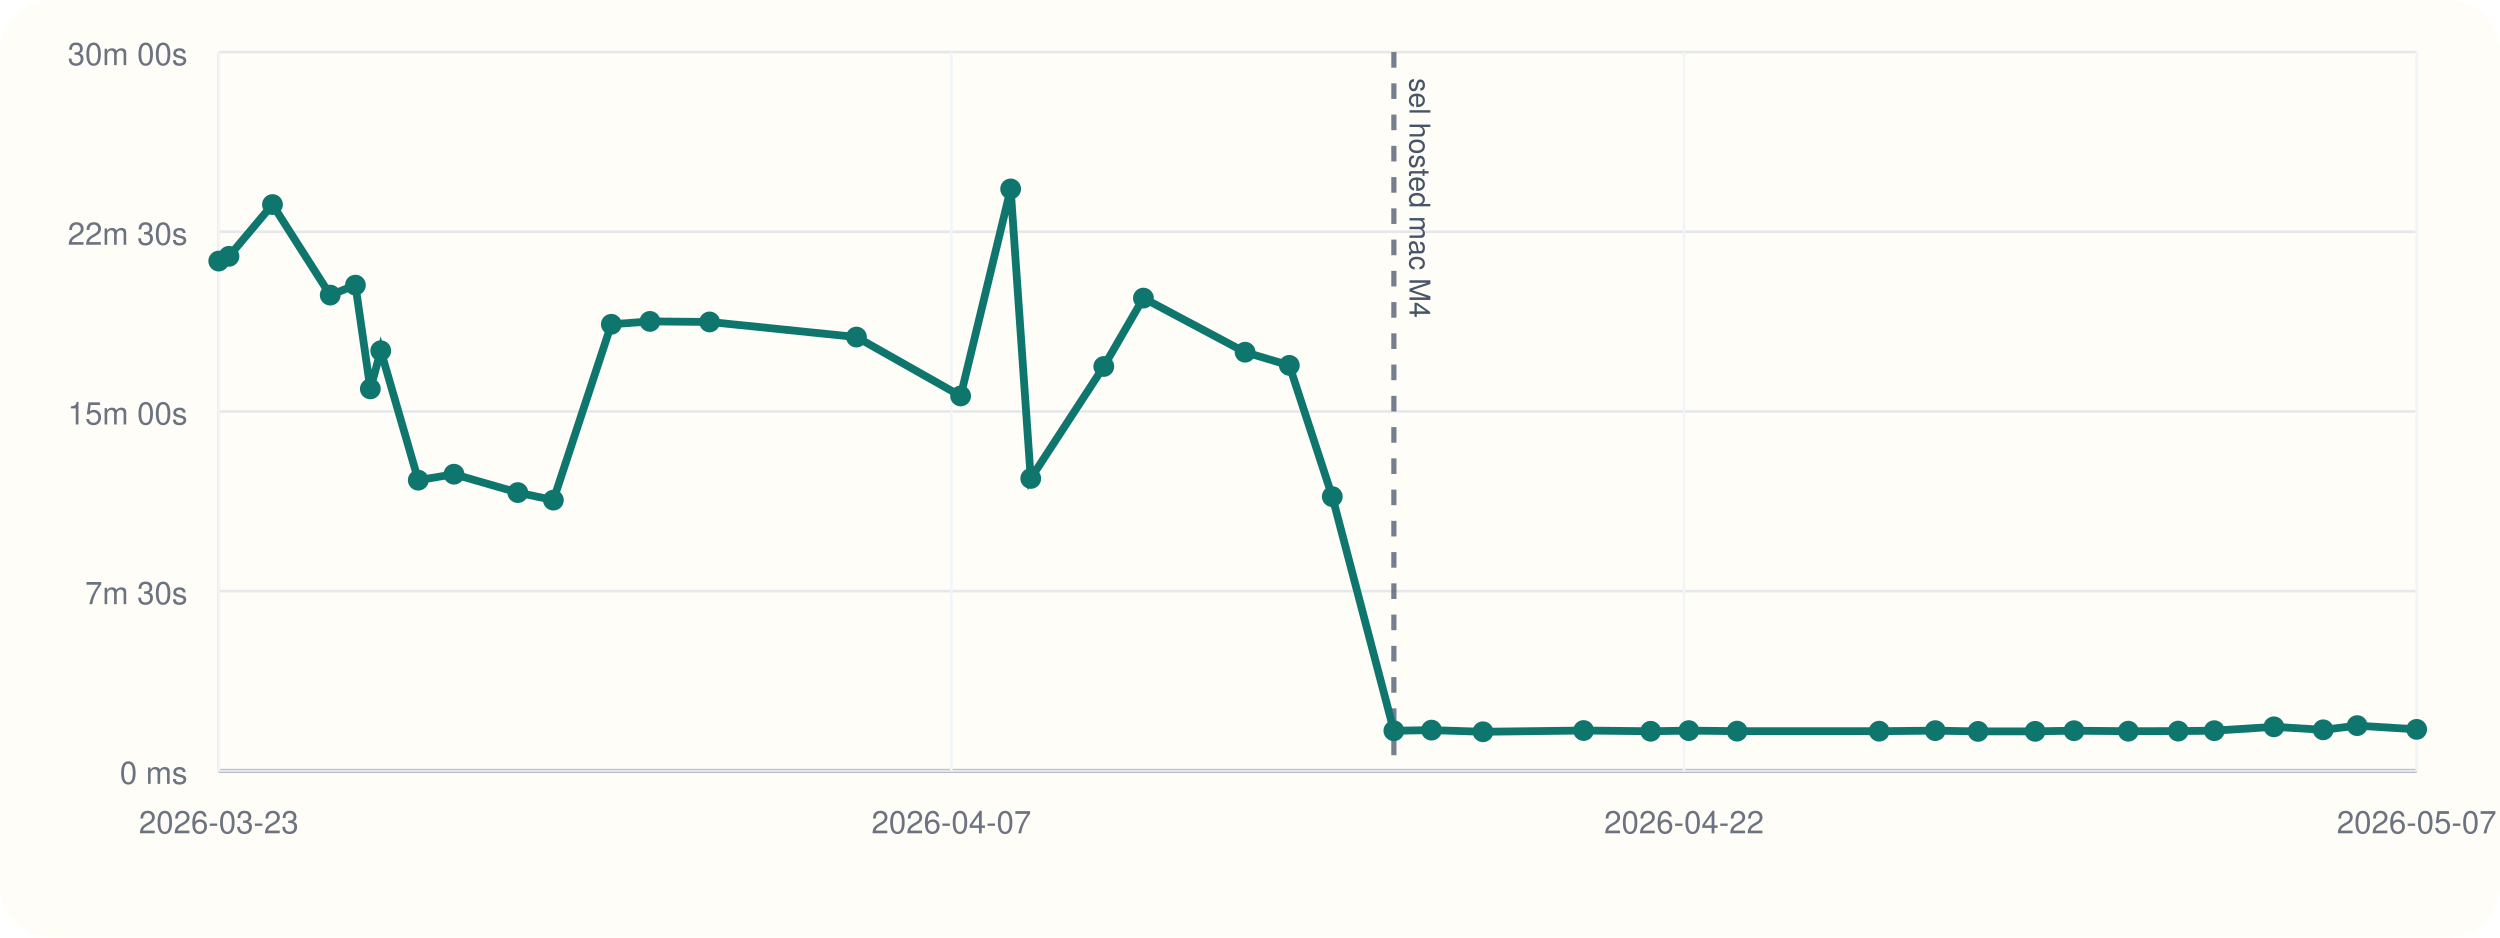
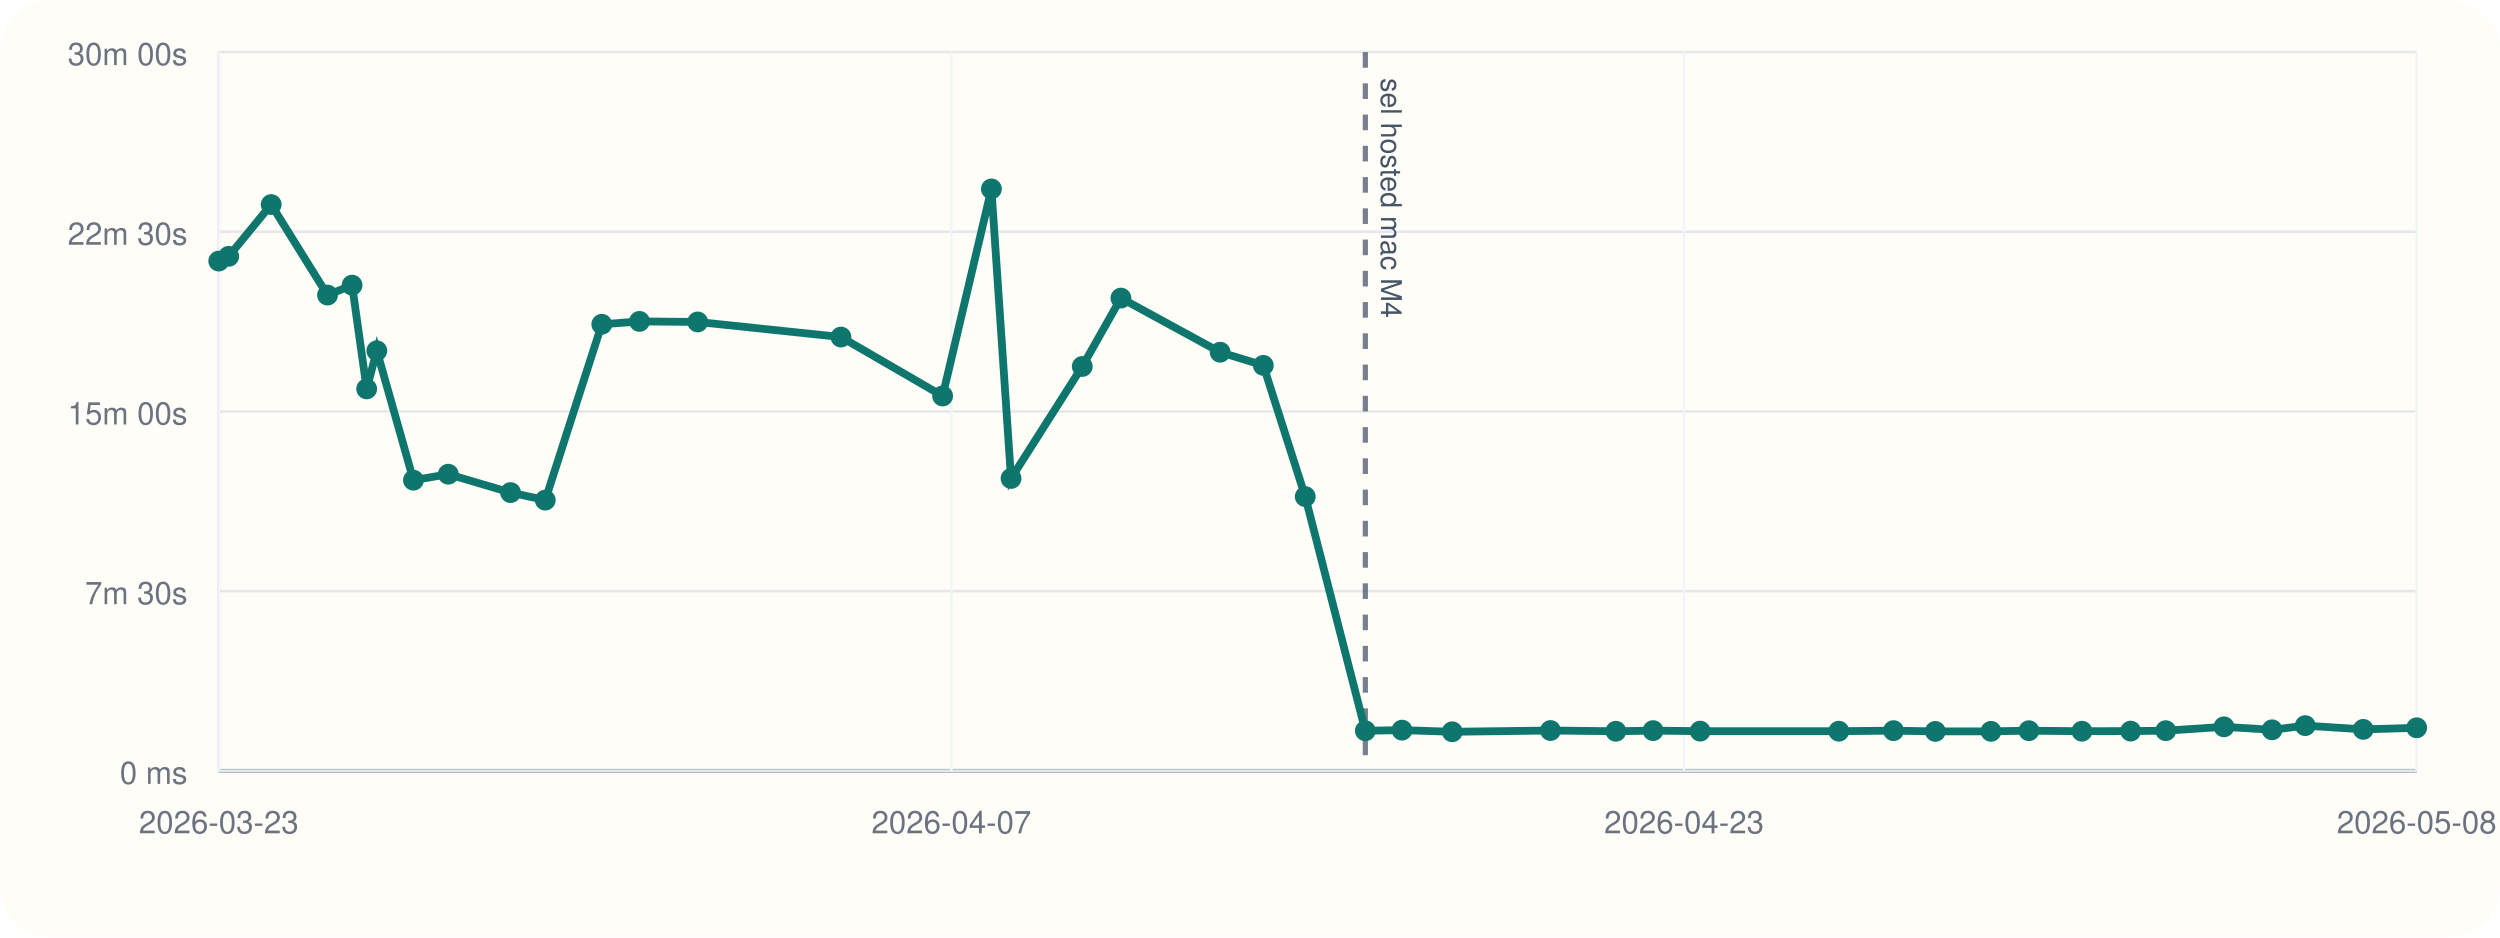
<svg xmlns="http://www.w3.org/2000/svg" viewBox="0 0 960 360">
  <rect width="960" height="360" rx="20" fill="#fffdf7" />
  <line x1="84" y1="296" x2="928" y2="296" stroke="#cbd5e1" stroke-width="1" />
  <line x1="84" y1="20" x2="84" y2="296" stroke="#cbd5e1" stroke-width="1" />
  <line x1="84" y1="296.00" x2="928" y2="296.00" stroke="#94a3b8" stroke-width="1.5" />
  <line x1="84" y1="296.00" x2="928" y2="296.00" stroke="#e5e7eb" stroke-width="1" />
  <text x="72" y="301.00" text-anchor="end" font-size="12" font-family="Helvetica, Arial, sans-serif" fill="#6b7280">0 ms</text>
  <line x1="84" y1="227.00" x2="928" y2="227.00" stroke="#e5e7eb" stroke-width="1" />
  <text x="72" y="232.00" text-anchor="end" font-size="12" font-family="Helvetica, Arial, sans-serif" fill="#6b7280">7m 30s</text>
  <line x1="84" y1="158.00" x2="928" y2="158.00" stroke="#e5e7eb" stroke-width="1" />
  <text x="72" y="163.00" text-anchor="end" font-size="12" font-family="Helvetica, Arial, sans-serif" fill="#6b7280">15m 00s</text>
  <line x1="84" y1="89.00" x2="928" y2="89.00" stroke="#e5e7eb" stroke-width="1" />
  <text x="72" y="94.00" text-anchor="end" font-size="12" font-family="Helvetica, Arial, sans-serif" fill="#6b7280">22m 30s</text>
  <line x1="84" y1="20.00" x2="928" y2="20.00" stroke="#e5e7eb" stroke-width="1" />
  <text x="72" y="25.00" text-anchor="end" font-size="12" font-family="Helvetica, Arial, sans-serif" fill="#6b7280">30m 00s</text>
  <line x1="84.00" y1="20" x2="84.00" y2="296" stroke="#f1f5f9" stroke-width="1" />
  <text x="84.00" y="320" text-anchor="middle" font-size="12" font-family="Helvetica, Arial, sans-serif" fill="#6b7280">2026-03-23</text>
  <line x1="365.33" y1="20" x2="365.33" y2="296" stroke="#f1f5f9" stroke-width="1" />
  <text x="365.33" y="320" text-anchor="middle" font-size="12" font-family="Helvetica, Arial, sans-serif" fill="#6b7280">2026-04-07</text>
  <line x1="646.67" y1="20" x2="646.67" y2="296" stroke="#f1f5f9" stroke-width="1" />
-   <text x="646.67" y="320" text-anchor="middle" font-size="12" font-family="Helvetica, Arial, sans-serif" fill="#6b7280">2026-04-22</text>
+   <text x="646.67" y="320" text-anchor="middle" font-size="12" font-family="Helvetica, Arial, sans-serif" fill="#6b7280">2026-04-23</text>
  <line x1="928.00" y1="20" x2="928.00" y2="296" stroke="#f1f5f9" stroke-width="1" />
-   <text x="928.00" y="320" text-anchor="middle" font-size="12" font-family="Helvetica, Arial, sans-serif" fill="#6b7280">2026-05-07</text>
-   <line x1="535.25" y1="20" x2="535.25" y2="296" stroke="#475569" stroke-width="2" stroke-dasharray="6 6" opacity="0.75" />
-   <text x="541.25" y="30" transform="rotate(90 541.25 30)" font-size="11" font-family="Helvetica, Arial, sans-serif" fill="#475569">sel hosted mac M4</text>
-   <polyline fill="none" stroke="#0f766e" stroke-width="3" points="84.00,100.25 87.92,98.43 104.63,78.55 126.81,113.31 136.48,109.50 142.21,149.33 146.21,134.69 160.62,184.39 174.33,182.09 198.84,189.15 212.50,192.05 234.75,124.53 249.58,123.42 272.49,123.63 328.88,129.43 368.88,152.05 388.09,72.55 395.81,183.73 423.85,140.73 439.07,114.47 478.12,135.25 495.10,140.30 511.60,190.70 535.25,280.61 549.70,280.37 569.46,281.00 608.11,280.52 633.86,280.80 648.50,280.56 667.04,280.76 721.60,280.78 743.13,280.57 759.58,280.86 781.49,280.83 796.42,280.59 817.27,280.78 836.45,280.74 850.28,280.58 873.18,279.10 892.10,280.25 905.16,278.64 928.00,280.08" />
+   <text x="928.00" y="320" text-anchor="middle" font-size="12" font-family="Helvetica, Arial, sans-serif" fill="#6b7280">2026-05-08</text>
+   <line x1="524.29" y1="20" x2="524.29" y2="296" stroke="#475569" stroke-width="2" stroke-dasharray="6 6" opacity="0.75" />
+   <text x="530.29" y="30" transform="rotate(90 530.29 30)" font-size="11" font-family="Helvetica, Arial, sans-serif" fill="#475569">sel hosted mac M4</text>
+   <polyline fill="none" stroke="#0f766e" stroke-width="3" points="84.00,100.25 87.83,98.43 104.13,78.55 125.77,113.31 135.20,109.50 140.80,149.33 144.70,134.69 158.76,184.39 172.14,182.09 196.05,189.15 209.38,192.05 231.09,124.53 245.55,123.42 267.91,123.63 322.93,129.43 361.96,152.05 380.70,72.55 388.24,183.73 415.59,140.73 430.44,114.47 468.54,135.25 485.11,140.30 501.21,190.70 524.29,280.61 538.38,280.37 557.66,281.00 595.38,280.52 620.50,280.80 634.78,280.56 652.87,280.76 706.11,280.78 727.11,280.57 743.16,280.86 764.54,280.83 779.11,280.59 799.46,280.78 818.16,280.74 831.66,280.58 854.00,279.10 872.47,280.25 885.21,278.64 907.49,280.08 928.00,279.47" />
  <circle cx="84.00" cy="100.25" r="4" fill="#0f766e" />
-   <circle cx="87.92" cy="98.43" r="4" fill="#0f766e" />
-   <circle cx="104.63" cy="78.55" r="4" fill="#0f766e" />
-   <circle cx="126.81" cy="113.31" r="4" fill="#0f766e" />
-   <circle cx="136.48" cy="109.50" r="4" fill="#0f766e" />
-   <circle cx="142.21" cy="149.33" r="4" fill="#0f766e" />
-   <circle cx="146.21" cy="134.69" r="4" fill="#0f766e" />
-   <circle cx="160.62" cy="184.39" r="4" fill="#0f766e" />
-   <circle cx="174.33" cy="182.09" r="4" fill="#0f766e" />
-   <circle cx="198.84" cy="189.15" r="4" fill="#0f766e" />
-   <circle cx="212.50" cy="192.05" r="4" fill="#0f766e" />
-   <circle cx="234.75" cy="124.53" r="4" fill="#0f766e" />
-   <circle cx="249.58" cy="123.42" r="4" fill="#0f766e" />
-   <circle cx="272.49" cy="123.63" r="4" fill="#0f766e" />
-   <circle cx="328.88" cy="129.43" r="4" fill="#0f766e" />
-   <circle cx="368.88" cy="152.05" r="4" fill="#0f766e" />
-   <circle cx="388.09" cy="72.55" r="4" fill="#0f766e" />
-   <circle cx="395.81" cy="183.73" r="4" fill="#0f766e" />
-   <circle cx="423.85" cy="140.73" r="4" fill="#0f766e" />
-   <circle cx="439.07" cy="114.47" r="4" fill="#0f766e" />
-   <circle cx="478.12" cy="135.25" r="4" fill="#0f766e" />
-   <circle cx="495.10" cy="140.30" r="4" fill="#0f766e" />
-   <circle cx="511.60" cy="190.70" r="4" fill="#0f766e" />
-   <circle cx="535.25" cy="280.61" r="4" fill="#0f766e" />
-   <circle cx="549.70" cy="280.37" r="4" fill="#0f766e" />
-   <circle cx="569.46" cy="281.00" r="4" fill="#0f766e" />
-   <circle cx="608.11" cy="280.52" r="4" fill="#0f766e" />
-   <circle cx="633.86" cy="280.80" r="4" fill="#0f766e" />
-   <circle cx="648.50" cy="280.56" r="4" fill="#0f766e" />
-   <circle cx="667.04" cy="280.76" r="4" fill="#0f766e" />
-   <circle cx="721.60" cy="280.78" r="4" fill="#0f766e" />
-   <circle cx="743.13" cy="280.57" r="4" fill="#0f766e" />
-   <circle cx="759.58" cy="280.86" r="4" fill="#0f766e" />
-   <circle cx="781.49" cy="280.83" r="4" fill="#0f766e" />
-   <circle cx="796.42" cy="280.59" r="4" fill="#0f766e" />
-   <circle cx="817.27" cy="280.78" r="4" fill="#0f766e" />
-   <circle cx="836.45" cy="280.74" r="4" fill="#0f766e" />
-   <circle cx="850.28" cy="280.58" r="4" fill="#0f766e" />
-   <circle cx="873.18" cy="279.10" r="4" fill="#0f766e" />
-   <circle cx="892.10" cy="280.25" r="4" fill="#0f766e" />
-   <circle cx="905.16" cy="278.64" r="4" fill="#0f766e" />
-   <circle cx="928.00" cy="280.08" r="4" fill="#0f766e" />
+   <circle cx="87.83" cy="98.43" r="4" fill="#0f766e" />
+   <circle cx="104.13" cy="78.55" r="4" fill="#0f766e" />
+   <circle cx="125.77" cy="113.31" r="4" fill="#0f766e" />
+   <circle cx="135.20" cy="109.50" r="4" fill="#0f766e" />
+   <circle cx="140.80" cy="149.33" r="4" fill="#0f766e" />
+   <circle cx="144.70" cy="134.69" r="4" fill="#0f766e" />
+   <circle cx="158.76" cy="184.39" r="4" fill="#0f766e" />
+   <circle cx="172.14" cy="182.09" r="4" fill="#0f766e" />
+   <circle cx="196.05" cy="189.15" r="4" fill="#0f766e" />
+   <circle cx="209.38" cy="192.05" r="4" fill="#0f766e" />
+   <circle cx="231.09" cy="124.53" r="4" fill="#0f766e" />
+   <circle cx="245.55" cy="123.42" r="4" fill="#0f766e" />
+   <circle cx="267.91" cy="123.63" r="4" fill="#0f766e" />
+   <circle cx="322.93" cy="129.43" r="4" fill="#0f766e" />
+   <circle cx="361.96" cy="152.05" r="4" fill="#0f766e" />
+   <circle cx="380.70" cy="72.55" r="4" fill="#0f766e" />
+   <circle cx="388.24" cy="183.73" r="4" fill="#0f766e" />
+   <circle cx="415.59" cy="140.73" r="4" fill="#0f766e" />
+   <circle cx="430.44" cy="114.47" r="4" fill="#0f766e" />
+   <circle cx="468.54" cy="135.25" r="4" fill="#0f766e" />
+   <circle cx="485.11" cy="140.30" r="4" fill="#0f766e" />
+   <circle cx="501.21" cy="190.70" r="4" fill="#0f766e" />
+   <circle cx="524.29" cy="280.61" r="4" fill="#0f766e" />
+   <circle cx="538.38" cy="280.37" r="4" fill="#0f766e" />
+   <circle cx="557.66" cy="281.00" r="4" fill="#0f766e" />
+   <circle cx="595.38" cy="280.52" r="4" fill="#0f766e" />
+   <circle cx="620.50" cy="280.80" r="4" fill="#0f766e" />
+   <circle cx="634.78" cy="280.56" r="4" fill="#0f766e" />
+   <circle cx="652.87" cy="280.76" r="4" fill="#0f766e" />
+   <circle cx="706.11" cy="280.78" r="4" fill="#0f766e" />
+   <circle cx="727.11" cy="280.57" r="4" fill="#0f766e" />
+   <circle cx="743.16" cy="280.86" r="4" fill="#0f766e" />
+   <circle cx="764.54" cy="280.83" r="4" fill="#0f766e" />
+   <circle cx="779.11" cy="280.59" r="4" fill="#0f766e" />
+   <circle cx="799.46" cy="280.78" r="4" fill="#0f766e" />
+   <circle cx="818.16" cy="280.74" r="4" fill="#0f766e" />
+   <circle cx="831.66" cy="280.58" r="4" fill="#0f766e" />
+   <circle cx="854.00" cy="279.10" r="4" fill="#0f766e" />
+   <circle cx="872.47" cy="280.25" r="4" fill="#0f766e" />
+   <circle cx="885.21" cy="278.64" r="4" fill="#0f766e" />
+   <circle cx="907.49" cy="280.08" r="4" fill="#0f766e" />
+   <circle cx="928.00" cy="279.47" r="4" fill="#0f766e" />
</svg>
